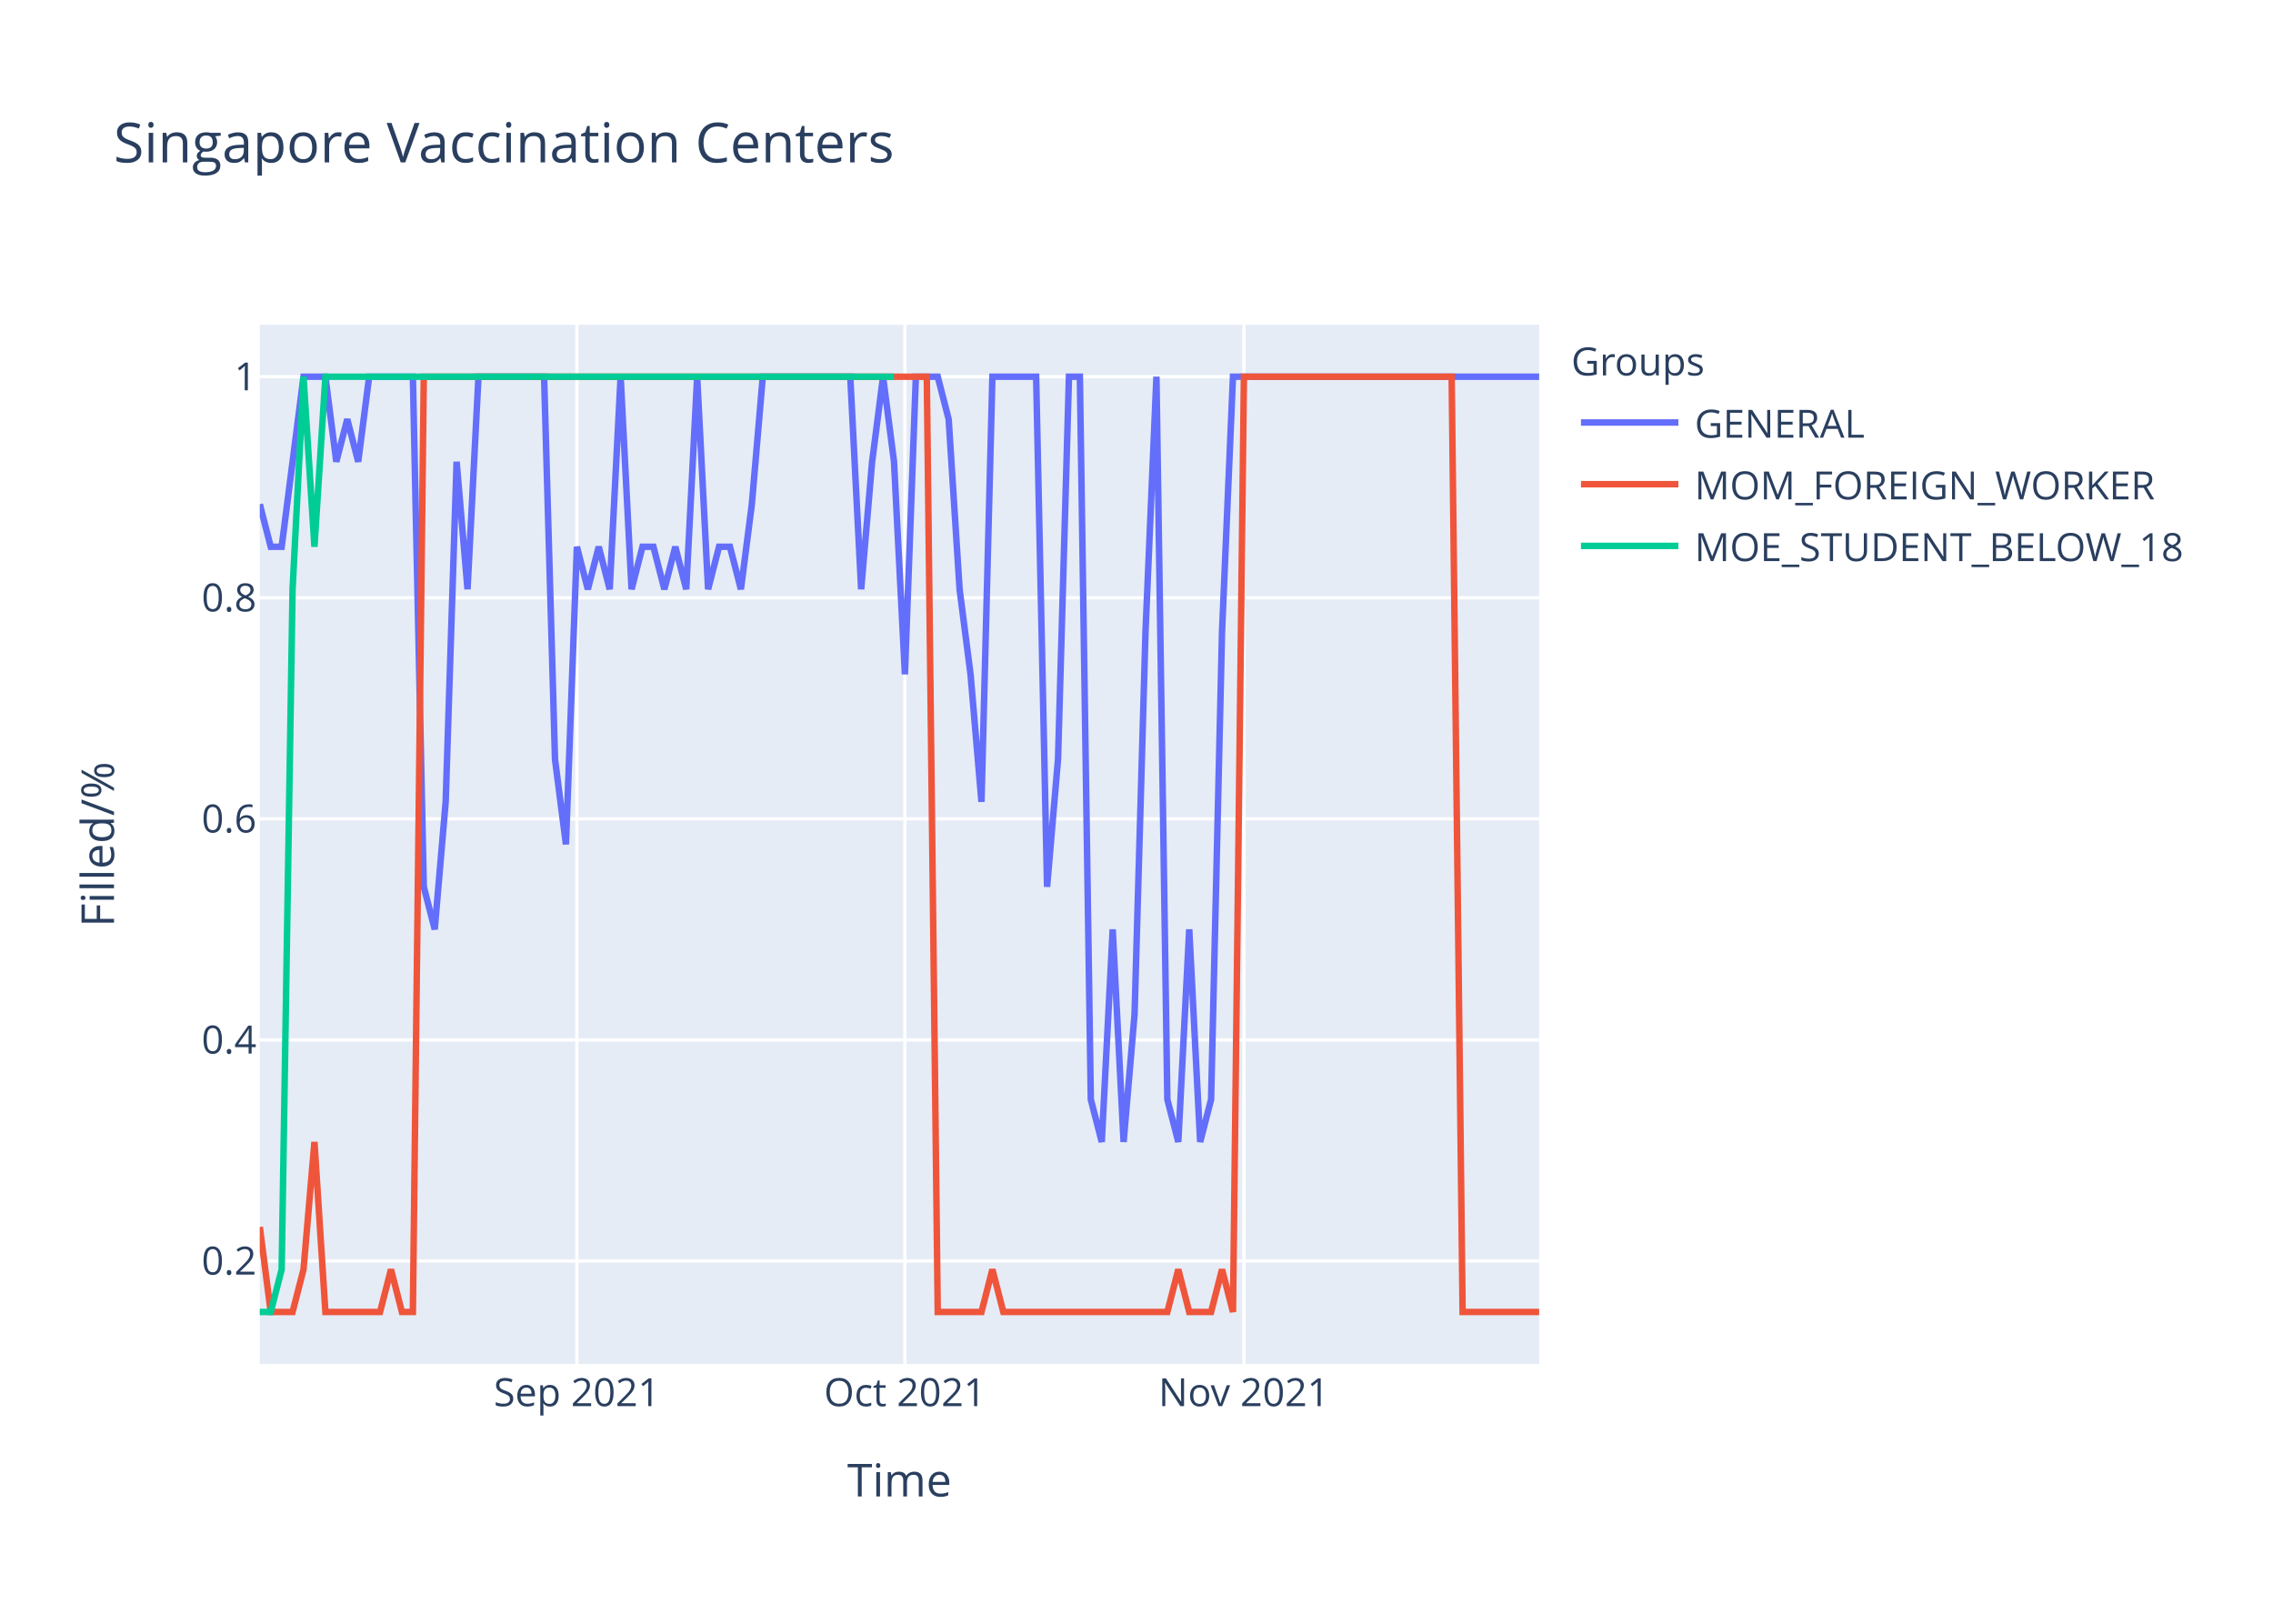
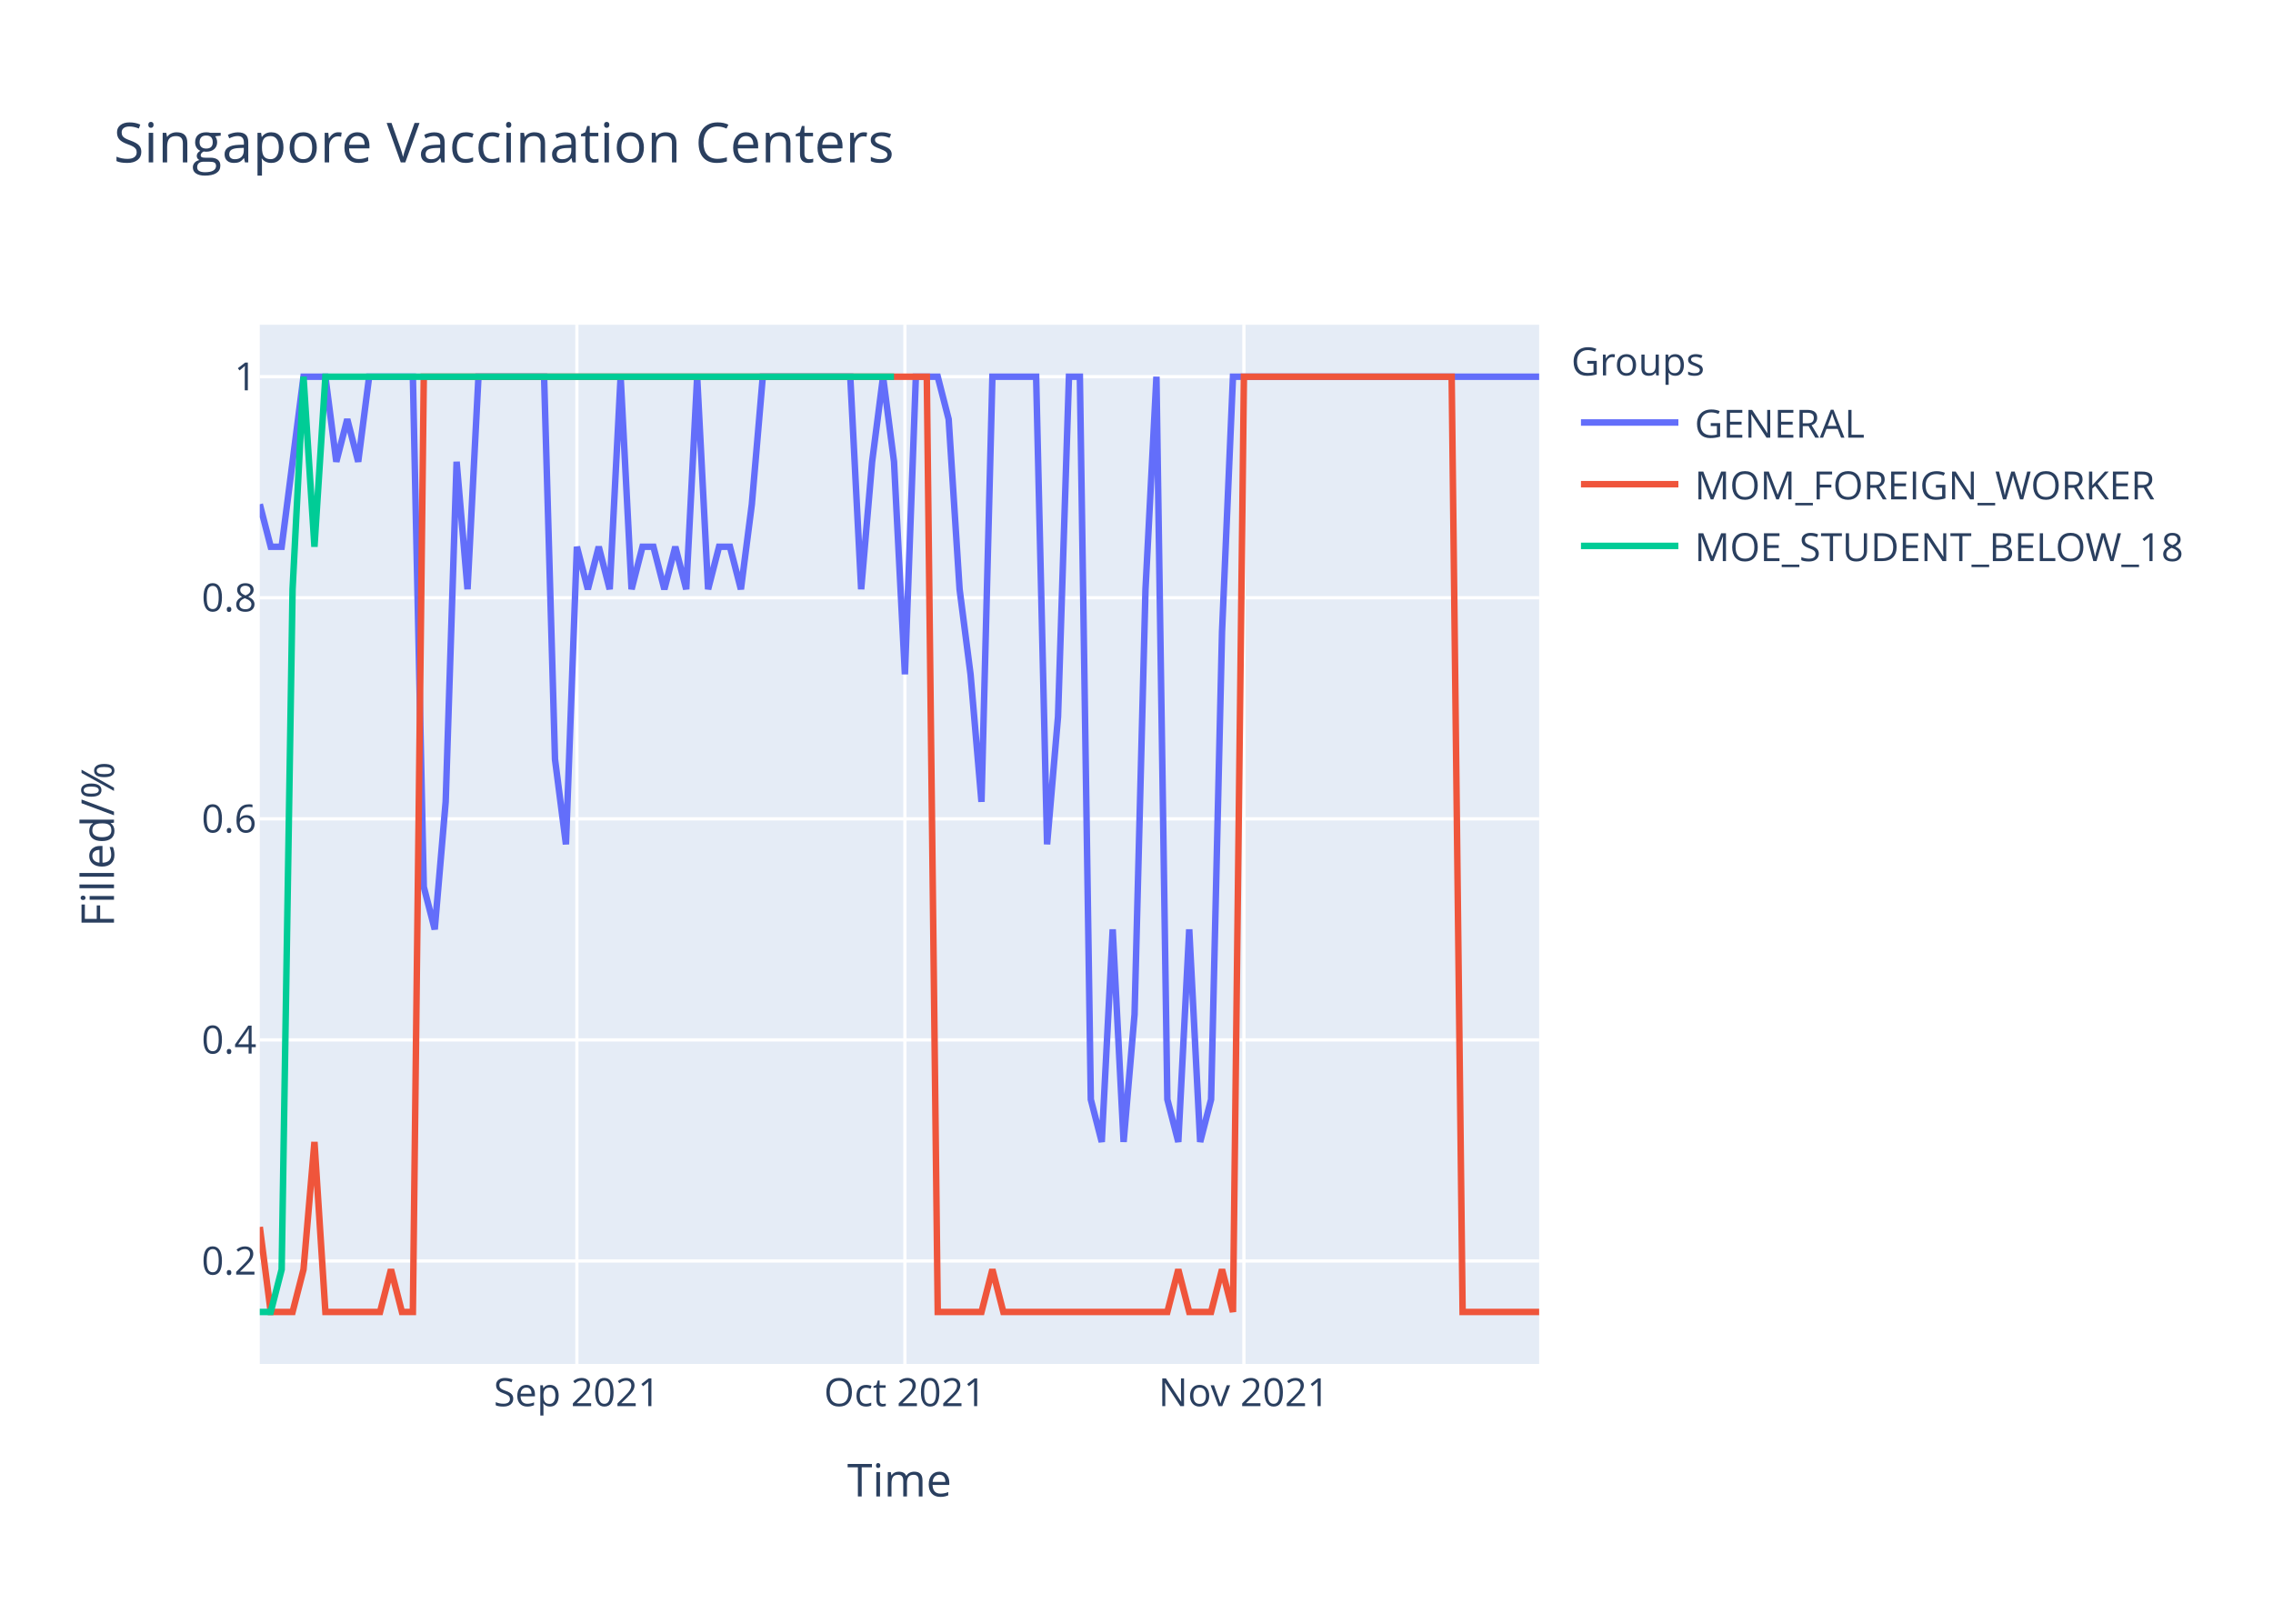
<svg xmlns="http://www.w3.org/2000/svg" class="main-svg" width="700" height="500" style="" viewBox="0 0 700 500">
  <rect x="0" y="0" width="700" height="500" style="fill: rgb(255, 255, 255); fill-opacity: 1;" />
-   <defs id="defs-200504">
+   <defs id="defs-f0339a">
    <g class="clips">
-       <clipPath id="clip200504xyplot" class="plotclip">
+       <clipPath id="clipf0339axyplot" class="plotclip">
        <rect width="394" height="320" />
      </clipPath>
-       <clipPath class="axesclip" id="clip200504x">
+       <clipPath class="axesclip" id="clipf0339ax">
        <rect x="80" y="0" width="394" height="500" />
      </clipPath>
-       <clipPath class="axesclip" id="clip200504y">
+       <clipPath class="axesclip" id="clipf0339ay">
        <rect x="0" y="100" width="700" height="320" />
      </clipPath>
-       <clipPath class="axesclip" id="clip200504xy">
+       <clipPath class="axesclip" id="clipf0339axy">
        <rect x="80" y="100" width="394" height="320" />
      </clipPath>
    </g>
    <g class="gradients" />
  </defs>
  <g class="bglayer">
    <rect class="bg" x="80" y="100" width="394" height="320" style="fill: rgb(229, 236, 246); fill-opacity: 1; stroke-width: 0;" />
  </g>
  <g class="layer-below">
    <g class="imagelayer" />
    <g class="shapelayer" />
  </g>
  <g class="cartesianlayer">
    <g class="subplot xy">
      <g class="layer-subplot">
        <g class="shapelayer" />
        <g class="imagelayer" />
      </g>
      <g class="gridlayer">
        <g class="x">
          <path class="xgrid crisp" transform="translate(177.66,0)" d="M0,100v320" style="stroke: rgb(255, 255, 255); stroke-opacity: 1; stroke-width: 1px;" />
          <path class="xgrid crisp" transform="translate(278.68,0)" d="M0,100v320" style="stroke: rgb(255, 255, 255); stroke-opacity: 1; stroke-width: 1px;" />
          <path class="xgrid crisp" transform="translate(383.08,0)" d="M0,100v320" style="stroke: rgb(255, 255, 255); stroke-opacity: 1; stroke-width: 1px;" />
        </g>
        <g class="y">
          <path class="ygrid crisp" transform="translate(0,388.29)" d="M80,0h394" style="stroke: rgb(255, 255, 255); stroke-opacity: 1; stroke-width: 1px;" />
          <path class="ygrid crisp" transform="translate(0,320.22)" d="M80,0h394" style="stroke: rgb(255, 255, 255); stroke-opacity: 1; stroke-width: 1px;" />
          <path class="ygrid crisp" transform="translate(0,252.15)" d="M80,0h394" style="stroke: rgb(255, 255, 255); stroke-opacity: 1; stroke-width: 1px;" />
          <path class="ygrid crisp" transform="translate(0,184.07)" d="M80,0h394" style="stroke: rgb(255, 255, 255); stroke-opacity: 1; stroke-width: 1px;" />
          <path class="ygrid crisp" transform="translate(0,116)" d="M80,0h394" style="stroke: rgb(255, 255, 255); stroke-opacity: 1; stroke-width: 1px;" />
        </g>
      </g>
      <g class="zerolinelayer" />
      <path class="xlines-below" />
      <path class="ylines-below" />
      <g class="overlines-below" />
      <g class="xaxislayer-below" />
      <g class="yaxislayer-below" />
      <g class="overaxes-below" />
-       <g class="plot" transform="translate(80,100)" clip-path="url('#clip200504xyplot')">
+       <g class="plot" transform="translate(80,100)" clip-path="url('#clipf0339axyplot')">
        <g class="scatterlayer mlayer">
-           <g class="trace scatter trace7d812c" style="stroke-miterlimit: 2; opacity: 1;">
+           <g class="trace scatter tracecb9283" style="stroke-miterlimit: 2; opacity: 1;">
            <g class="fills" />
            <g class="errorbars" />
            <g class="lines">
-               <path class="js-line" d="M0,55.27L3.37,68.36L6.74,68.36L13.47,16L16.84,16L20.21,16L23.57,42.18L26.94,29.09L30.31,42.18L33.68,16L37.04,16L47.15,16L50.51,173.09L53.88,186.18L57.25,146.91L60.62,42.18L63.98,81.45L67.35,16L70.72,16L87.56,16L90.92,133.82L94.29,160L97.66,68.36L101.03,81.45L104.39,68.36L107.76,81.45L111.13,16L114.5,81.45L117.86,68.36L121.23,68.36L124.6,81.45L127.97,68.36L131.33,81.45L134.7,16L138.07,81.45L141.44,68.36L144.8,68.36L148.17,81.45L151.54,55.27L154.91,16L158.27,16L181.85,16L185.21,81.45L188.58,42.18L191.95,16L195.32,42.18L198.68,107.64L202.05,16L205.42,16L208.79,16L212.15,29.09L215.52,81.45L218.89,107.64L222.26,146.91L225.62,16L239.09,16L242.46,173.09L245.83,133.82L249.2,16L252.56,16L255.93,238.55L259.3,251.64L262.67,186.18L266.03,251.64L269.4,212.36L272.77,94.55L276.14,16L279.5,238.55L282.87,251.64L286.24,186.18L289.61,251.64L292.97,238.55L296.34,94.55L299.71,16L303.08,16L394,16" style="vector-effect: non-scaling-stroke; fill: none; stroke: rgb(99, 110, 250); stroke-opacity: 1; stroke-width: 2px; opacity: 1;" />
+               <path class="js-line" d="M0,55.27L3.37,68.36L6.74,68.36L13.47,16L16.84,16L20.21,16L23.57,42.18L26.94,29.09L30.31,42.18L33.68,16L37.04,16L47.15,16L50.51,173.09L53.88,186.18L57.25,146.91L60.62,42.18L63.98,81.45L67.35,16L70.72,16L87.56,16L90.92,133.82L94.29,160L97.66,68.36L101.03,81.45L104.39,68.36L107.76,81.45L111.13,16L114.5,81.45L117.86,68.36L121.23,68.36L124.6,81.45L127.97,68.36L131.33,81.45L134.7,16L138.07,81.45L141.44,68.36L144.8,68.36L148.17,81.45L151.54,55.27L154.91,16L158.27,16L181.85,16L185.21,81.45L188.58,42.18L191.95,16L195.32,42.18L198.68,107.64L202.05,16L205.42,16L208.79,16L212.15,29.09L215.52,81.45L218.89,107.64L222.26,146.91L225.62,16L239.09,16L242.46,160L245.83,120.73L249.2,16L252.56,16L255.93,238.55L259.3,251.64L262.67,186.18L266.03,251.64L269.4,212.36L272.77,81.45L276.14,16L279.5,238.55L282.87,251.64L286.24,186.18L289.61,251.64L292.97,238.55L296.34,94.55L299.71,16L303.08,16L394,16" style="vector-effect: non-scaling-stroke; fill: none; stroke: rgb(99, 110, 250); stroke-opacity: 1; stroke-width: 2px; opacity: 1;" />
            </g>
            <g class="points" />
            <g class="text" />
          </g>
-           <g class="trace scatter tracec33971" style="stroke-miterlimit: 2; opacity: 1;">
+           <g class="trace scatter tracedabed8" style="stroke-miterlimit: 2; opacity: 1;">
            <g class="fills" />
            <g class="errorbars" />
            <g class="lines">
              <path class="js-line" d="M0,277.82L3.37,304L6.74,304L10.1,304L13.47,290.91L16.84,251.64L20.21,304L37.04,304L40.41,290.91L43.78,304L47.15,304L50.51,16L53.88,16L205.42,16L208.79,304L222.26,304L225.62,290.91L228.99,304L232.36,304L279.5,304L282.87,290.91L286.24,304L289.61,304L292.97,304L296.34,290.91L299.71,304L303.08,16L367.06,16L370.43,304L394,304" style="vector-effect: non-scaling-stroke; fill: none; stroke: rgb(239, 85, 59); stroke-opacity: 1; stroke-width: 2px; opacity: 1;" />
            </g>
            <g class="points" />
            <g class="text" />
          </g>
-           <g class="trace scatter trace998b8c" style="stroke-miterlimit: 2; opacity: 1;">
+           <g class="trace scatter tracea2923d" style="stroke-miterlimit: 2; opacity: 1;">
            <g class="fills" />
            <g class="errorbars" />
            <g class="lines">
              <path class="js-line" d="M0,304L3.37,304L6.74,290.91L10.1,81.45L13.47,16L16.84,68.36L20.21,16L195.32,16" style="vector-effect: non-scaling-stroke; fill: none; stroke: rgb(0, 204, 150); stroke-opacity: 1; stroke-width: 2px; opacity: 1;" />
            </g>
            <g class="points" />
            <g class="text" />
          </g>
        </g>
      </g>
      <g class="overplot" />
      <path class="xlines-above crisp" d="M0,0" style="fill: none;" />
      <path class="ylines-above crisp" d="M0,0" style="fill: none;" />
      <g class="overlines-above" />
      <g class="xaxislayer-above">
        <g class="xtick">
          <text text-anchor="middle" x="0" y="433" transform="translate(177.66,0)" style="font-family: 'Open Sans', verdana, arial, sans-serif; font-size: 12px; fill: rgb(42, 63, 95); fill-opacity: 1; white-space: pre;">Sep 2021</text>
        </g>
        <g class="xtick">
          <text text-anchor="middle" x="0" y="433" transform="translate(278.68,0)" style="font-family: 'Open Sans', verdana, arial, sans-serif; font-size: 12px; fill: rgb(42, 63, 95); fill-opacity: 1; white-space: pre;">Oct 2021</text>
        </g>
        <g class="xtick">
          <text text-anchor="middle" x="0" y="433" transform="translate(383.08,0)" style="font-family: 'Open Sans', verdana, arial, sans-serif; font-size: 12px; fill: rgb(42, 63, 95); fill-opacity: 1; white-space: pre;">Nov 2021</text>
        </g>
      </g>
      <g class="yaxislayer-above">
        <g class="ytick">
          <text text-anchor="end" x="79" y="4.2" transform="translate(0,388.29)" style="font-family: 'Open Sans', verdana, arial, sans-serif; font-size: 12px; fill: rgb(42, 63, 95); fill-opacity: 1; white-space: pre;">0.2</text>
        </g>
        <g class="ytick">
          <text text-anchor="end" x="79" y="4.2" transform="translate(0,320.22)" style="font-family: 'Open Sans', verdana, arial, sans-serif; font-size: 12px; fill: rgb(42, 63, 95); fill-opacity: 1; white-space: pre;">0.4</text>
        </g>
        <g class="ytick">
          <text text-anchor="end" x="79" y="4.2" transform="translate(0,252.15)" style="font-family: 'Open Sans', verdana, arial, sans-serif; font-size: 12px; fill: rgb(42, 63, 95); fill-opacity: 1; white-space: pre;">0.6</text>
        </g>
        <g class="ytick">
          <text text-anchor="end" x="79" y="4.2" transform="translate(0,184.07)" style="font-family: 'Open Sans', verdana, arial, sans-serif; font-size: 12px; fill: rgb(42, 63, 95); fill-opacity: 1; white-space: pre;">0.8</text>
        </g>
        <g class="ytick">
          <text text-anchor="end" x="79" y="4.2" transform="translate(0,116)" style="font-family: 'Open Sans', verdana, arial, sans-serif; font-size: 12px; fill: rgb(42, 63, 95); fill-opacity: 1; white-space: pre;">1</text>
        </g>
      </g>
      <g class="overaxes-above" />
    </g>
  </g>
  <g class="polarlayer" />
  <g class="ternarylayer" />
  <g class="geolayer" />
  <g class="funnelarealayer" />
  <g class="pielayer" />
  <g class="treemaplayer" />
  <g class="sunburstlayer" />
  <g class="glimages" />
-   <defs id="topdefs-200504">
+   <defs id="topdefs-f0339a">
    <g class="clips" />
-     <clipPath id="legend200504">
+     <clipPath id="legendf0339a">
      <rect width="206" height="83" x="0" y="0" />
    </clipPath>
  </defs>
  <g class="layer-above">
    <g class="imagelayer" />
    <g class="shapelayer" />
  </g>
  <g class="infolayer">
    <g class="legend" pointer-events="all" transform="translate(481.88,100)">
      <rect class="bg" shape-rendering="crispEdges" width="206" height="83" x="0" y="0" style="stroke: rgb(68, 68, 68); stroke-opacity: 1; fill: rgb(255, 255, 255); fill-opacity: 1; stroke-width: 0px;" />
-       <g class="scrollbox" transform="" clip-path="url('#legend200504')">
+       <g class="scrollbox" transform="" clip-path="url('#legendf0339a')">
        <text class="legendtitletext" text-anchor="start" x="2" y="15.6" style="font-family: 'Open Sans', verdana, arial, sans-serif; font-size: 12px; fill: rgb(42, 63, 95); fill-opacity: 1; white-space: pre;">Groups</text>
        <g class="groups" transform="">
          <g class="traces" transform="translate(0,30.1)" style="opacity: 1;">
            <text class="legendtext" text-anchor="start" x="40" y="4.68" style="font-family: 'Open Sans', verdana, arial, sans-serif; font-size: 12px; fill: rgb(42, 63, 95); fill-opacity: 1; white-space: pre;">GENERAL</text>
            <g class="layers" style="opacity: 1;">
              <g class="legendfill" />
              <g class="legendlines">
                <path class="js-line" d="M5,0h30" style="fill: none; stroke: rgb(99, 110, 250); stroke-opacity: 1; stroke-width: 2px;" />
              </g>
              <g class="legendsymbols">
                <g class="legendpoints" />
              </g>
            </g>
            <rect class="legendtoggle" x="0" y="-9.5" width="200.906" height="19" style="fill: rgb(0, 0, 0); fill-opacity: 0;" />
          </g>
        </g>
        <g class="groups" transform="">
          <g class="traces" transform="translate(0,49.1)" style="opacity: 1;">
            <text class="legendtext" text-anchor="start" x="40" y="4.68" style="font-family: 'Open Sans', verdana, arial, sans-serif; font-size: 12px; fill: rgb(42, 63, 95); fill-opacity: 1; white-space: pre;">MOM_FOREIGN_WORKER</text>
            <g class="layers" style="opacity: 1;">
              <g class="legendfill" />
              <g class="legendlines">
                <path class="js-line" d="M5,0h30" style="fill: none; stroke: rgb(239, 85, 59); stroke-opacity: 1; stroke-width: 2px;" />
              </g>
              <g class="legendsymbols">
                <g class="legendpoints" />
              </g>
            </g>
            <rect class="legendtoggle" x="0" y="-9.5" width="200.906" height="19" style="fill: rgb(0, 0, 0); fill-opacity: 0;" />
          </g>
        </g>
        <g class="groups" transform="">
          <g class="traces" transform="translate(0,68.1)" style="opacity: 1;">
            <text class="legendtext" text-anchor="start" x="40" y="4.68" style="font-family: 'Open Sans', verdana, arial, sans-serif; font-size: 12px; fill: rgb(42, 63, 95); fill-opacity: 1; white-space: pre;">MOE_STUDENT_BELOW_18</text>
            <g class="layers" style="opacity: 1;">
              <g class="legendfill" />
              <g class="legendlines">
                <path class="js-line" d="M5,0h30" style="fill: none; stroke: rgb(0, 204, 150); stroke-opacity: 1; stroke-width: 2px;" />
              </g>
              <g class="legendsymbols">
                <g class="legendpoints" />
              </g>
            </g>
            <rect class="legendtoggle" x="0" y="-9.5" width="200.906" height="19" style="fill: rgb(0, 0, 0); fill-opacity: 0;" />
          </g>
        </g>
      </g>
      <rect class="scrollbar" rx="20" ry="3" width="0" height="0" x="0" y="0" style="fill: rgb(128, 139, 164); fill-opacity: 1;" />
    </g>
    <g class="g-gtitle">
      <text class="gtitle" x="35" y="50" text-anchor="start" dy="0em" style="font-family: 'Open Sans', verdana, arial, sans-serif; font-size: 17px; fill: rgb(42, 63, 95); opacity: 1; font-weight: normal; white-space: pre;">Singapore Vaccination Centers</text>
    </g>
    <g class="g-xtitle">
      <text class="xtitle" x="277" y="460.8" text-anchor="middle" style="font-family: 'Open Sans', verdana, arial, sans-serif; font-size: 14px; fill: rgb(42, 63, 95); opacity: 1; font-weight: normal; white-space: pre;">Time</text>
    </g>
    <g class="g-ytitle">
      <text class="ytitle" transform="rotate(-90,35.10625,260)" x="35.106" y="260" text-anchor="middle" style="font-family: 'Open Sans', verdana, arial, sans-serif; font-size: 14px; fill: rgb(42, 63, 95); opacity: 1; font-weight: normal; white-space: pre;">Filled/%</text>
    </g>
  </g>
</svg>
